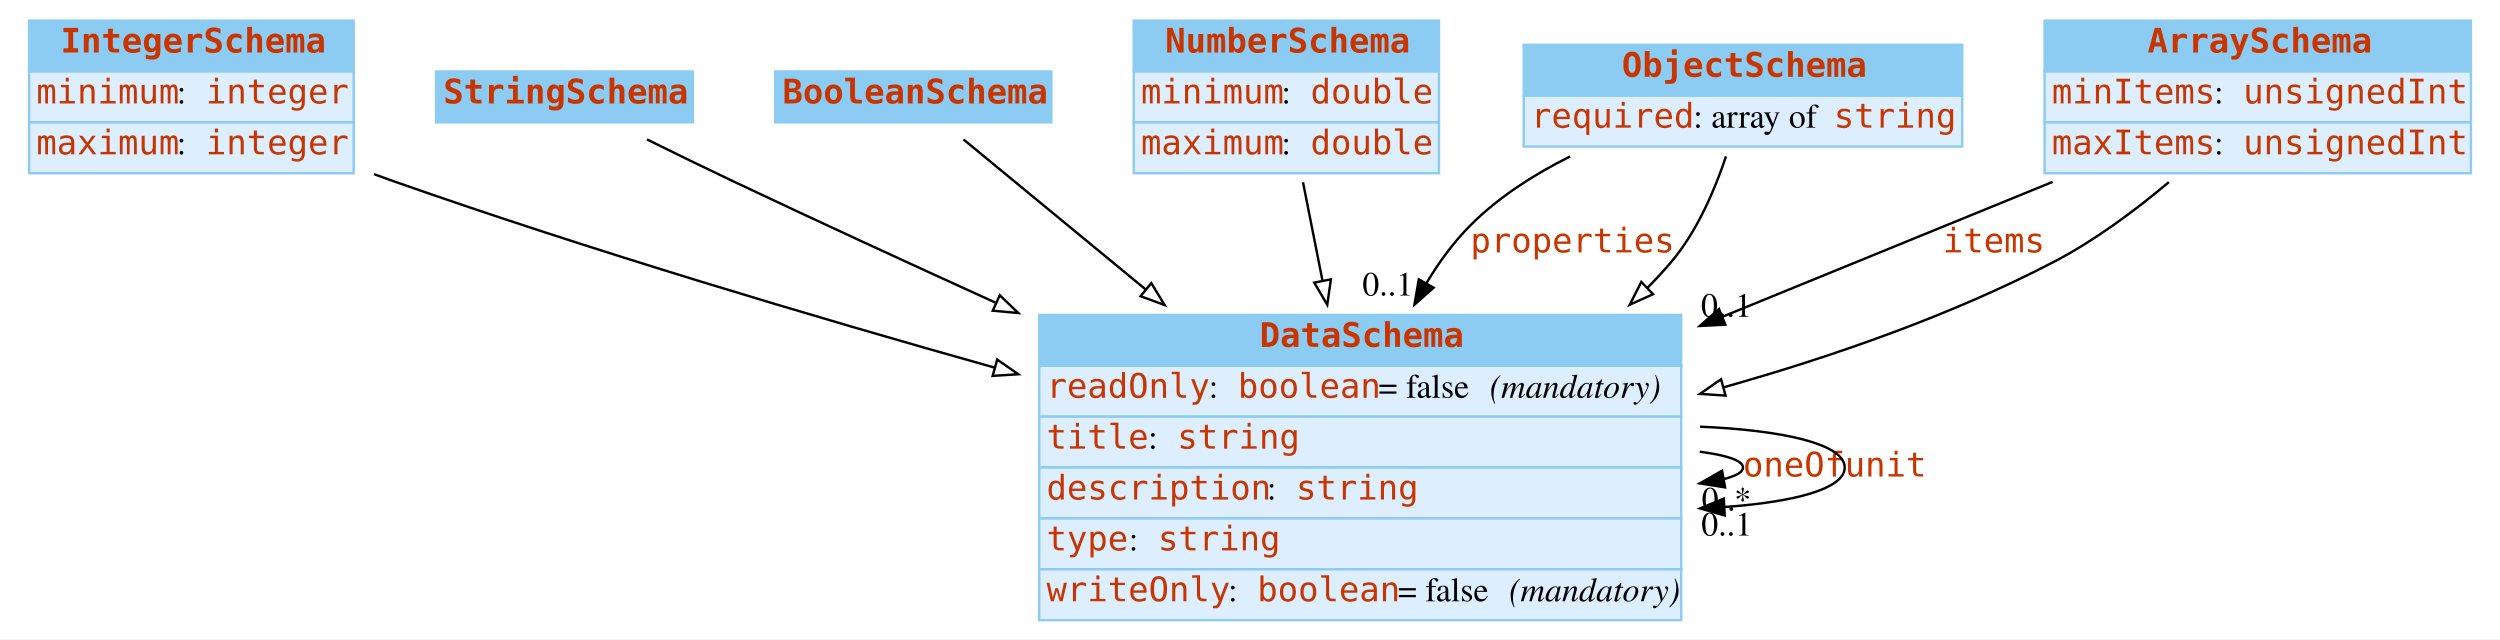
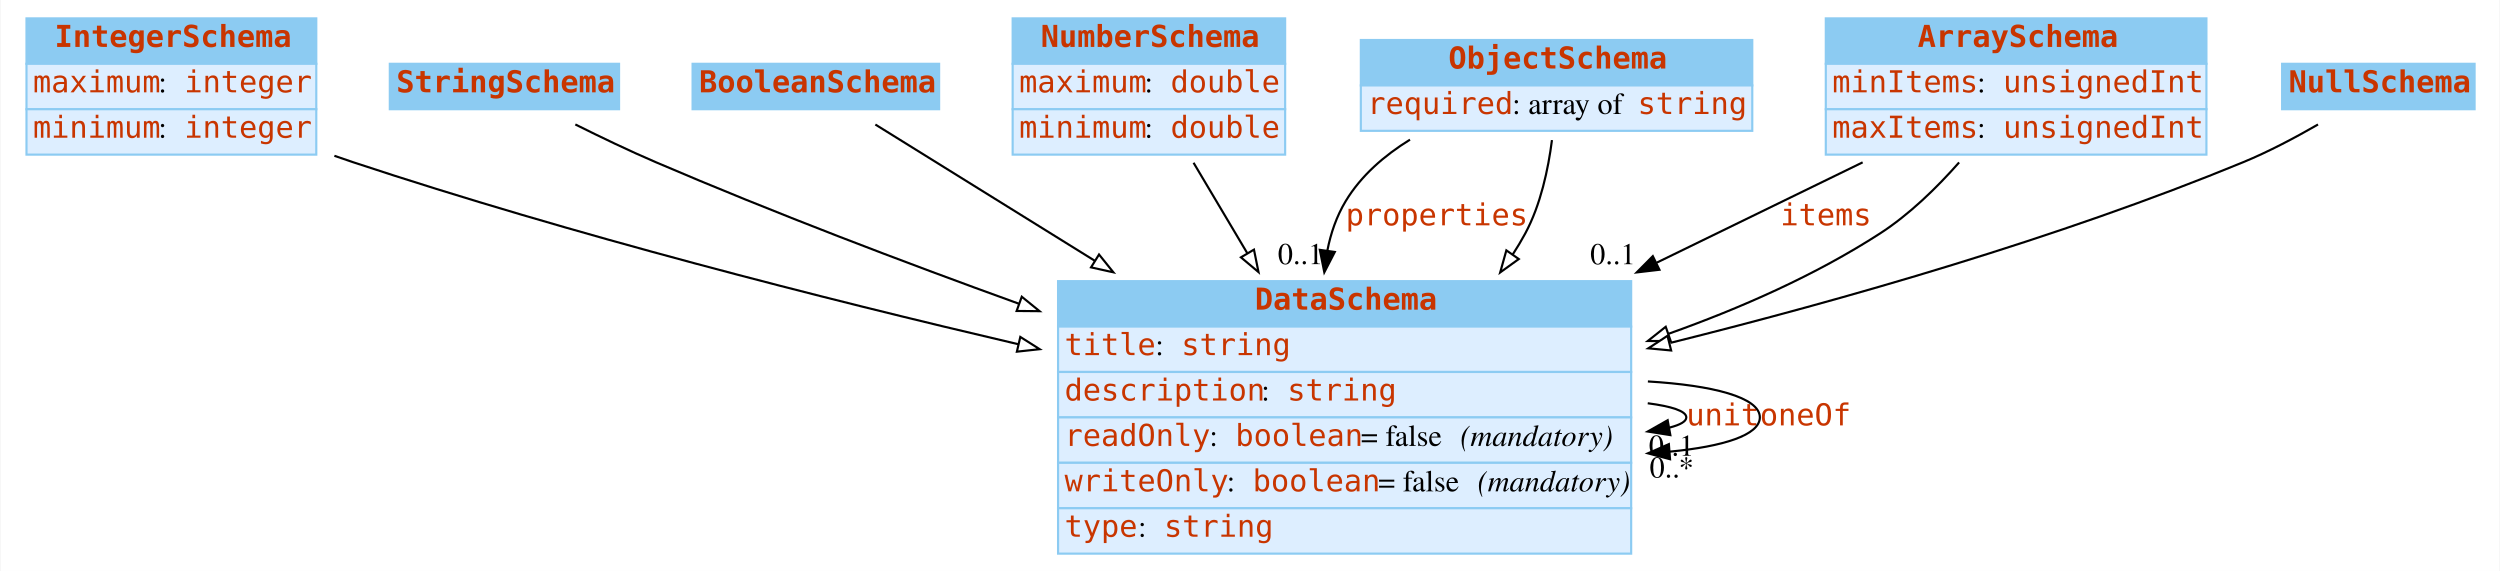
- <svg xmlns="http://www.w3.org/2000/svg" width="1032pt" height="264pt" viewBox="0.00 0.00 1032.00 264.00">
+ <svg xmlns="http://www.w3.org/2000/svg" width="1156pt" height="264pt" viewBox="0.00 0.00 1155.50 264.00">
  <g id="graph0" class="graph" transform="scale(1 1) rotate(0) translate(4 260)">
-     <polygon fill="white" stroke="none" points="-4,4 -4,-260 1028,-260 1028,4 -4,4" />
+     <polygon fill="white" stroke="none" points="-4,4 -4,-260 1151.5,-260 1151.5,4 -4,4" />
    <g id="node1" class="node">
      <polygon fill="#8ccbf2" stroke="none" points="8,-230.5 8,-251.5 142,-251.5 142,-230.5 8,-230.5" />
      <polygon fill="none" stroke="#8ccbf2" points="8,-230.5 8,-251.5 142,-251.5 142,-230.5 8,-230.5" />
      <text text-anchor="start" x="21" y="-238.3" font-family="mono" font-weight="bold" font-size="14.00" fill="#c83500">IntegerSchema</text>
      <polygon fill="#ddeeff" stroke="none" points="8,-209.5 8,-230.5 142,-230.5 142,-209.5 8,-209.5" />
      <polygon fill="none" stroke="#8ccbf2" points="8,-209.5 8,-230.5 142,-230.5 142,-209.5 8,-209.5" />
-       <text text-anchor="start" x="11" y="-217.3" font-family="mono" font-size="14.00" fill="#c83500">minimum</text>
+       <text text-anchor="start" x="11" y="-217.3" font-family="mono" font-size="14.00" fill="#c83500">maximum</text>
      <text text-anchor="start" x="69" y="-217.3" font-family="Times,serif" font-size="14.00"> : </text>
      <text text-anchor="start" x="81" y="-217.3" font-family="mono" font-size="14.00" fill="#c83500">integer</text>
      <polygon fill="#ddeeff" stroke="none" points="8,-188.5 8,-209.5 142,-209.5 142,-188.5 8,-188.5" />
      <polygon fill="none" stroke="#8ccbf2" points="8,-188.5 8,-209.5 142,-209.5 142,-188.5 8,-188.5" />
-       <text text-anchor="start" x="11" y="-196.3" font-family="mono" font-size="14.00" fill="#c83500">maximum</text>
+       <text text-anchor="start" x="11" y="-196.3" font-family="mono" font-size="14.00" fill="#c83500">minimum</text>
      <text text-anchor="start" x="69" y="-196.3" font-family="Times,serif" font-size="14.00"> : </text>
      <text text-anchor="start" x="81" y="-196.3" font-family="mono" font-size="14.00" fill="#c83500">integer</text>
    </g>
-     <g id="node7" class="node">
-       <polygon fill="#8ccbf2" stroke="none" points="425,-109 425,-130 690,-130 690,-109 425,-109" />
-       <polygon fill="none" stroke="#8ccbf2" points="425,-109 425,-130 690,-130 690,-109 425,-109" />
-       <text text-anchor="start" x="516" y="-116.8" font-family="mono" font-weight="bold" font-size="14.00" fill="#c83500">DataSchema</text>
-       <polygon fill="#ddeeff" stroke="none" points="425,-88 425,-109 690,-109 690,-88 425,-88" />
-       <polygon fill="none" stroke="#8ccbf2" points="425,-88 425,-109 690,-109 690,-88 425,-88" />
-       <text text-anchor="start" x="428" y="-95.8" font-family="mono" font-size="14.00" fill="#c83500">readOnly</text>
-       <text text-anchor="start" x="495" y="-95.8" font-family="Times,serif" font-size="14.00"> : </text>
-       <text text-anchor="start" x="507" y="-95.8" font-family="mono" font-size="14.00" fill="#c83500">boolean</text>
-       <text text-anchor="start" x="565" y="-95.8" font-family="Times,serif" font-size="14.00"> = false </text>
-       <text text-anchor="start" x="611" y="-95.8" font-family="Times,serif" font-style="italic" font-size="14.00">(mandatory)</text>
-       <polygon fill="#ddeeff" stroke="none" points="425,-67 425,-88 690,-88 690,-67 425,-67" />
-       <polygon fill="none" stroke="#8ccbf2" points="425,-67 425,-88 690,-88 690,-67 425,-67" />
-       <text text-anchor="start" x="428" y="-74.8" font-family="mono" font-size="14.00" fill="#c83500">title</text>
-       <text text-anchor="start" x="470" y="-74.8" font-family="Times,serif" font-size="14.00"> : </text>
-       <text text-anchor="start" x="482" y="-74.8" font-family="mono" font-size="14.00" fill="#c83500">string</text>
-       <polygon fill="#ddeeff" stroke="none" points="425,-46 425,-67 690,-67 690,-46 425,-46" />
-       <polygon fill="none" stroke="#8ccbf2" points="425,-46 425,-67 690,-67 690,-46 425,-46" />
-       <text text-anchor="start" x="428" y="-53.8" font-family="mono" font-size="14.00" fill="#c83500">description</text>
-       <text text-anchor="start" x="519" y="-53.8" font-family="Times,serif" font-size="14.00"> : </text>
-       <text text-anchor="start" x="531" y="-53.8" font-family="mono" font-size="14.00" fill="#c83500">string</text>
-       <polygon fill="#ddeeff" stroke="none" points="425,-25 425,-46 690,-46 690,-25 425,-25" />
-       <polygon fill="none" stroke="#8ccbf2" points="425,-25 425,-46 690,-46 690,-25 425,-25" />
-       <text text-anchor="start" x="428" y="-32.8" font-family="mono" font-size="14.00" fill="#c83500">type</text>
-       <text text-anchor="start" x="462" y="-32.8" font-family="Times,serif" font-size="14.00"> : </text>
-       <text text-anchor="start" x="474" y="-32.8" font-family="mono" font-size="14.00" fill="#c83500">string</text>
-       <polygon fill="#ddeeff" stroke="none" points="425,-4 425,-25 690,-25 690,-4 425,-4" />
-       <polygon fill="none" stroke="#8ccbf2" points="425,-4 425,-25 690,-25 690,-4 425,-4" />
-       <text text-anchor="start" x="428" y="-11.8" font-family="mono" font-size="14.00" fill="#c83500">writeOnly</text>
-       <text text-anchor="start" x="503" y="-11.8" font-family="Times,serif" font-size="14.00"> : </text>
-       <text text-anchor="start" x="515" y="-11.8" font-family="mono" font-size="14.00" fill="#c83500">boolean</text>
-       <text text-anchor="start" x="573" y="-11.8" font-family="Times,serif" font-size="14.00"> = false </text>
-       <text text-anchor="start" x="619" y="-11.8" font-family="Times,serif" font-style="italic" font-size="14.00">(mandatory)</text>
+     <g id="node8" class="node">
+       <polygon fill="#8ccbf2" stroke="none" points="485,-109 485,-130 750,-130 750,-109 485,-109" />
+       <polygon fill="none" stroke="#8ccbf2" points="485,-109 485,-130 750,-130 750,-109 485,-109" />
+       <text text-anchor="start" x="576" y="-116.8" font-family="mono" font-weight="bold" font-size="14.00" fill="#c83500">DataSchema</text>
+       <polygon fill="#ddeeff" stroke="none" points="485,-88 485,-109 750,-109 750,-88 485,-88" />
+       <polygon fill="none" stroke="#8ccbf2" points="485,-88 485,-109 750,-109 750,-88 485,-88" />
+       <text text-anchor="start" x="488" y="-95.8" font-family="mono" font-size="14.00" fill="#c83500">title</text>
+       <text text-anchor="start" x="530" y="-95.8" font-family="Times,serif" font-size="14.00"> : </text>
+       <text text-anchor="start" x="542" y="-95.8" font-family="mono" font-size="14.00" fill="#c83500">string</text>
+       <polygon fill="#ddeeff" stroke="none" points="485,-67 485,-88 750,-88 750,-67 485,-67" />
+       <polygon fill="none" stroke="#8ccbf2" points="485,-67 485,-88 750,-88 750,-67 485,-67" />
+       <text text-anchor="start" x="488" y="-74.8" font-family="mono" font-size="14.00" fill="#c83500">description</text>
+       <text text-anchor="start" x="579" y="-74.8" font-family="Times,serif" font-size="14.00"> : </text>
+       <text text-anchor="start" x="591" y="-74.8" font-family="mono" font-size="14.00" fill="#c83500">string</text>
+       <polygon fill="#ddeeff" stroke="none" points="485,-46 485,-67 750,-67 750,-46 485,-46" />
+       <polygon fill="none" stroke="#8ccbf2" points="485,-46 485,-67 750,-67 750,-46 485,-46" />
+       <text text-anchor="start" x="488" y="-53.8" font-family="mono" font-size="14.00" fill="#c83500">readOnly</text>
+       <text text-anchor="start" x="555" y="-53.8" font-family="Times,serif" font-size="14.00"> : </text>
+       <text text-anchor="start" x="567" y="-53.8" font-family="mono" font-size="14.00" fill="#c83500">boolean</text>
+       <text text-anchor="start" x="625" y="-53.8" font-family="Times,serif" font-size="14.00"> = false </text>
+       <text text-anchor="start" x="671" y="-53.8" font-family="Times,serif" font-style="italic" font-size="14.00">(mandatory)</text>
+       <polygon fill="#ddeeff" stroke="none" points="485,-25 485,-46 750,-46 750,-25 485,-25" />
+       <polygon fill="none" stroke="#8ccbf2" points="485,-25 485,-46 750,-46 750,-25 485,-25" />
+       <text text-anchor="start" x="488" y="-32.8" font-family="mono" font-size="14.00" fill="#c83500">writeOnly</text>
+       <text text-anchor="start" x="563" y="-32.8" font-family="Times,serif" font-size="14.00"> : </text>
+       <text text-anchor="start" x="575" y="-32.8" font-family="mono" font-size="14.00" fill="#c83500">boolean</text>
+       <text text-anchor="start" x="633" y="-32.8" font-family="Times,serif" font-size="14.00"> = false </text>
+       <text text-anchor="start" x="679" y="-32.8" font-family="Times,serif" font-style="italic" font-size="14.00">(mandatory)</text>
+       <polygon fill="#ddeeff" stroke="none" points="485,-4 485,-25 750,-25 750,-4 485,-4" />
+       <polygon fill="none" stroke="#8ccbf2" points="485,-4 485,-25 750,-25 750,-4 485,-4" />
+       <text text-anchor="start" x="488" y="-11.8" font-family="mono" font-size="14.00" fill="#c83500">type</text>
+       <text text-anchor="start" x="522" y="-11.8" font-family="Times,serif" font-size="14.00"> : </text>
+       <text text-anchor="start" x="534" y="-11.8" font-family="mono" font-size="14.00" fill="#c83500">string</text>
    </g>
-     <g id="edge8" class="edge">
-       <path fill="none" stroke="black" d="M150.414,-188.095C153.305,-187.028 156.174,-185.993 159,-185 239.801,-156.617 331.409,-129.358 406.352,-108.302" />
-       <polygon fill="white" stroke="black" points="407.658,-111.571 416.343,-105.504 405.77,-104.831 407.658,-111.571" />
+     <g id="edge6" class="edge">
+       <path fill="none" stroke="black" d="M150.369,-187.964C153.272,-186.934 156.157,-185.942 159,-185 260.191,-151.477 376.605,-121.851 466.743,-100.798" />
+       <polygon fill="white" stroke="black" points="467.543,-104.206 476.49,-98.531 465.957,-97.388 467.543,-104.206" />
    </g>
    <g id="node2" class="node">
      <polygon fill="#8ccbf2" stroke="none" points="176,-209.5 176,-230.5 282,-230.5 282,-209.5 176,-209.5" />
      <polygon fill="none" stroke="#8ccbf2" points="176,-209.5 176,-230.5 282,-230.5 282,-209.5 176,-209.5" />
      <text text-anchor="start" x="179" y="-217.3" font-family="mono" font-weight="bold" font-size="14.00" fill="#c83500">StringSchema</text>
    </g>
-     <g id="edge10" class="edge">
-       <path fill="none" stroke="black" d="M263.073,-202.434C274.459,-196.804 287.242,-190.562 299,-185 333.792,-168.542 371.423,-151.213 406.904,-135.084" />
-       <polygon fill="white" stroke="black" points="408.703,-138.111 416.362,-130.79 405.809,-131.737 408.703,-138.111" />
+     <g id="edge11" class="edge">
+       <path fill="none" stroke="black" d="M261.782,-202.455C273.412,-196.645 286.673,-190.288 299,-185 353.06,-161.809 413.406,-138.884 466.88,-119.556" />
+       <polygon fill="white" stroke="black" points="468.213,-122.796 476.435,-116.114 465.84,-116.21 468.213,-122.796" />
    </g>
    <g id="node3" class="node">
      <polygon fill="#8ccbf2" stroke="none" points="316,-209.5 316,-230.5 430,-230.5 430,-209.5 316,-209.5" />
      <polygon fill="none" stroke="#8ccbf2" points="316,-209.5 316,-230.5 430,-230.5 430,-209.5 316,-209.5" />
      <text text-anchor="start" x="319" y="-217.3" font-family="mono" font-weight="bold" font-size="14.00" fill="#c83500">BooleanSchema</text>
    </g>
-     <g id="edge9" class="edge">
-       <path fill="none" stroke="black" d="M393.749,-202.416C412.306,-187.137 440.827,-163.654 468.867,-140.566" />
-       <polygon fill="white" stroke="black" points="471.26,-143.13 476.755,-134.071 466.81,-137.726 471.26,-143.13" />
+     <g id="edge8" class="edge">
+       <path fill="none" stroke="black" d="M400.516,-202.416C425.544,-186.876 464.241,-162.848 502.035,-139.382" />
+       <polygon fill="white" stroke="black" points="503.939,-142.32 510.588,-134.071 500.246,-136.373 503.939,-142.32" />
    </g>
    <g id="node4" class="node">
      <polygon fill="#8ccbf2" stroke="none" points="464,-230.5 464,-251.5 590,-251.5 590,-230.5 464,-230.5" />
      <polygon fill="none" stroke="#8ccbf2" points="464,-230.5 464,-251.5 590,-251.5 590,-230.5 464,-230.5" />
      <text text-anchor="start" x="477" y="-238.3" font-family="mono" font-weight="bold" font-size="14.00" fill="#c83500">NumberSchema</text>
      <polygon fill="#ddeeff" stroke="none" points="464,-209.5 464,-230.5 590,-230.5 590,-209.5 464,-209.5" />
      <polygon fill="none" stroke="#8ccbf2" points="464,-209.5 464,-230.5 590,-230.5 590,-209.5 464,-209.5" />
-       <text text-anchor="start" x="467" y="-217.3" font-family="mono" font-size="14.00" fill="#c83500">minimum</text>
+       <text text-anchor="start" x="467" y="-217.3" font-family="mono" font-size="14.00" fill="#c83500">maximum</text>
      <text text-anchor="start" x="525" y="-217.3" font-family="Times,serif" font-size="14.00"> : </text>
      <text text-anchor="start" x="537" y="-217.3" font-family="mono" font-size="14.00" fill="#c83500">double</text>
      <polygon fill="#ddeeff" stroke="none" points="464,-188.5 464,-209.5 590,-209.5 590,-188.5 464,-188.5" />
      <polygon fill="none" stroke="#8ccbf2" points="464,-188.5 464,-209.5 590,-209.5 590,-188.5 464,-188.5" />
-       <text text-anchor="start" x="467" y="-196.3" font-family="mono" font-size="14.00" fill="#c83500">maximum</text>
+       <text text-anchor="start" x="467" y="-196.3" font-family="mono" font-size="14.00" fill="#c83500">minimum</text>
      <text text-anchor="start" x="525" y="-196.3" font-family="Times,serif" font-size="14.00"> : </text>
      <text text-anchor="start" x="537" y="-196.3" font-family="mono" font-size="14.00" fill="#c83500">double</text>
    </g>
-     <g id="edge5" class="edge">
-       <path fill="none" stroke="black" d="M533.883,-184.743C536.3,-172.534 539.12,-158.293 541.943,-144.038" />
-       <polygon fill="white" stroke="black" points="545.383,-144.681 543.893,-134.192 538.517,-143.321 545.383,-144.681" />
+     <g id="edge7" class="edge">
+       <path fill="none" stroke="black" d="M547.648,-184.743C555.11,-172.182 563.85,-157.47 572.562,-142.804" />
+       <polygon fill="white" stroke="black" points="575.58,-144.577 577.678,-134.192 569.562,-141.002 575.58,-144.577" />
    </g>
    <g id="node5" class="node">
      <polygon fill="#8ccbf2" stroke="none" points="625,-220.5 625,-241.5 806,-241.5 806,-220.5 625,-220.5" />
      <polygon fill="none" stroke="#8ccbf2" points="625,-220.5 625,-241.5 806,-241.5 806,-220.5 625,-220.5" />
      <text text-anchor="start" x="665.5" y="-228.3" font-family="mono" font-weight="bold" font-size="14.00" fill="#c83500">ObjectSchema</text>
      <polygon fill="#ddeeff" stroke="none" points="625,-199.5 625,-220.5 806,-220.5 806,-199.5 625,-199.5" />
      <polygon fill="none" stroke="#8ccbf2" points="625,-199.5 625,-220.5 806,-220.5 806,-199.5 625,-199.5" />
      <text text-anchor="start" x="628" y="-207.3" font-family="mono" font-size="14.00" fill="#c83500">required</text>
      <text text-anchor="start" x="695" y="-207.3" font-family="Times,serif" font-size="14.00"> : array of </text>
      <text text-anchor="start" x="753" y="-207.3" font-family="mono" font-size="14.00" fill="#c83500">string</text>
    </g>
    <g id="edge1" class="edge">
-       <path fill="none" stroke="black" d="M644.131,-195.425C629.264,-188.006 614.597,-178.636 603,-167 596.026,-160.003 589.985,-151.751 584.787,-143.045" />
-       <polygon fill="black" stroke="black" points="587.792,-141.247 579.865,-134.217 581.678,-144.656 587.792,-141.247" />
-       <text text-anchor="start" x="603" y="-155.8" font-family="mono" font-size="14.00" fill="#c83500">properties</text>
-       <text text-anchor="middle" x="568.865" y="-138.017" font-family="Times,serif" font-size="14.00">0..1</text>
+       <path fill="none" stroke="black" d="M647.732,-195.423C635.903,-188.127 625.117,-178.808 618,-167 613.774,-159.988 611.086,-152.158 609.509,-144.057" />
+       <polygon fill="black" stroke="black" points="612.965,-143.495 608.11,-134.078 606.033,-144.467 612.965,-143.495" />
+       <text text-anchor="start" x="618" y="-155.8" font-family="mono" font-size="14.00" fill="#c83500">properties</text>
+       <text text-anchor="middle" x="597.11" y="-137.878" font-family="Times,serif" font-size="14.00">0..1</text>
    </g>
-     <g id="edge6" class="edge">
-       <path fill="none" stroke="black" d="M708.493,-195.439C703.877,-181.629 696.596,-164.587 686,-152 682.883,-148.297 679.562,-144.698 676.081,-141.206" />
-       <polygon fill="white" stroke="black" points="678.376,-138.56 668.724,-134.191 673.546,-143.625 678.376,-138.56" />
+     <g id="edge10" class="edge">
+       <path fill="none" stroke="black" d="M713.377,-195.225C711.666,-181.829 708.163,-165.27 701,-152 699.231,-148.722 697.293,-145.488 695.219,-142.309" />
+       <polygon fill="white" stroke="black" points="698.03,-140.221 689.434,-134.027 692.291,-144.23 698.03,-140.221" />
    </g>
    <g id="node6" class="node">
      <polygon fill="#8ccbf2" stroke="none" points="840,-230.5 840,-251.5 1016,-251.5 1016,-230.5 840,-230.5" />
      <polygon fill="none" stroke="#8ccbf2" points="840,-230.5 840,-251.5 1016,-251.5 1016,-230.5 840,-230.5" />
      <text text-anchor="start" x="882.5" y="-238.3" font-family="mono" font-weight="bold" font-size="14.00" fill="#c83500">ArraySchema</text>
      <polygon fill="#ddeeff" stroke="none" points="840,-209.5 840,-230.5 1016,-230.5 1016,-209.5 840,-209.5" />
      <polygon fill="none" stroke="#8ccbf2" points="840,-209.5 840,-230.5 1016,-230.5 1016,-209.5 840,-209.5" />
      <text text-anchor="start" x="843" y="-217.3" font-family="mono" font-size="14.00" fill="#c83500">minItems</text>
      <text text-anchor="start" x="910" y="-217.3" font-family="Times,serif" font-size="14.00"> : </text>
      <text text-anchor="start" x="922" y="-217.3" font-family="mono" font-size="14.00" fill="#c83500">unsignedInt</text>
      <polygon fill="#ddeeff" stroke="none" points="840,-188.5 840,-209.5 1016,-209.5 1016,-188.5 840,-188.5" />
      <polygon fill="none" stroke="#8ccbf2" points="840,-188.5 840,-209.5 1016,-209.5 1016,-188.5 840,-188.5" />
      <text text-anchor="start" x="843" y="-196.3" font-family="mono" font-size="14.00" fill="#c83500">maxItems</text>
      <text text-anchor="start" x="910" y="-196.3" font-family="Times,serif" font-size="14.00"> : </text>
      <text text-anchor="start" x="922" y="-196.3" font-family="mono" font-size="14.00" fill="#c83500">unsignedInt</text>
    </g>
    <g id="edge2" class="edge">
-       <path fill="none" stroke="black" d="M843.35,-184.933C803.035,-168.47 753.588,-148.278 707.2,-129.335" />
-       <polygon fill="black" stroke="black" points="708.241,-125.979 697.66,-125.439 705.594,-132.46 708.241,-125.979" />
-       <text text-anchor="start" x="798" y="-155.8" font-family="mono" font-size="14.00" fill="#c83500">items</text>
-       <text text-anchor="middle" x="708.66" y="-129.239" font-family="Times,serif" font-size="14.00">0..1</text>
+       <path fill="none" stroke="black" d="M857.04,-184.933C828.691,-171.123 794.956,-154.689 761.866,-138.57" />
+       <polygon fill="black" stroke="black" points="763.078,-135.267 752.555,-134.034 760.012,-141.56 763.078,-135.267" />
+       <text text-anchor="start" x="819" y="-155.8" font-family="mono" font-size="14.00" fill="#c83500">items</text>
+       <text text-anchor="middle" x="741.555" y="-137.834" font-family="Times,serif" font-size="14.00">0..1</text>
    </g>
-     <g id="edge7" class="edge">
-       <path fill="none" stroke="black" d="M891.333,-184.841C877.362,-173.089 860.753,-160.739 844,-152 801.76,-129.965 752.924,-112.934 707.65,-100.151" />
-       <polygon fill="white" stroke="black" points="708.317,-96.704 697.745,-97.405 706.447,-103.449 708.317,-96.704" />
+     <g id="edge5" class="edge">
+       <path fill="none" stroke="black" d="M901.641,-184.886C891.278,-173.14 878.602,-160.781 865,-152 835.327,-132.845 800.821,-117.58 767.15,-105.607" />
+       <polygon fill="white" stroke="black" points="768.275,-102.293 757.68,-102.317 765.978,-108.905 768.275,-102.293" />
+     </g>
+     <g id="node7" class="node">
+       <polygon fill="#8ccbf2" stroke="none" points="1051,-209.5 1051,-230.5 1140,-230.5 1140,-209.5 1051,-209.5" />
+       <polygon fill="none" stroke="#8ccbf2" points="1051,-209.5 1051,-230.5 1140,-230.5 1140,-209.5 1051,-209.5" />
+       <text text-anchor="start" x="1054" y="-217.3" font-family="mono" font-weight="bold" font-size="14.00" fill="#c83500">NullSchema</text>
+     </g>
+     <g id="edge9" class="edge">
+       <path fill="none" stroke="black" d="M1067.6,-202.442C1057.06,-196.364 1044.73,-189.835 1033,-185 947.691,-149.836 848.334,-121.455 768.118,-101.455" />
+       <polygon fill="white" stroke="black" points="768.481,-97.939 757.933,-98.935 766.799,-104.734 768.481,-97.939" />
    </g>
    <g id="edge3" class="edge">
-       <path fill="none" stroke="black" d="M697.658,-73.536C708.688,-72.099 715.5,-69.92 715.5,-67 715.5,-65.129 712.704,-63.563 707.795,-62.301" />
-       <polygon fill="black" stroke="black" points="708.122,-58.803 697.658,-60.464 706.874,-65.691 708.122,-58.803" />
-       <text text-anchor="start" x="715.5" y="-63.3" font-family="mono" font-size="14.00" fill="#c83500">oneOf</text>
-       <text text-anchor="middle" x="708.658" y="-49.264" font-family="Times,serif" font-size="14.00">0..*</text>
+       <path fill="none" stroke="black" d="M757.658,-73.536C768.688,-72.099 775.5,-69.92 775.5,-67 775.5,-65.129 772.704,-63.563 767.795,-62.301" />
+       <polygon fill="black" stroke="black" points="768.122,-58.803 757.658,-60.464 766.874,-65.691 768.122,-58.803" />
+       <text text-anchor="start" x="775.5" y="-63.3" font-family="mono" font-size="14.00" fill="#c83500">unit</text>
+       <text text-anchor="middle" x="768.658" y="-49.264" font-family="Times,serif" font-size="14.00">0..1</text>
    </g>
    <g id="edge4" class="edge">
-       <path fill="none" stroke="black" d="M697.781,-83.87C731.817,-82.416 757.5,-76.793 757.5,-67 757.5,-58.202 736.769,-52.769 707.875,-50.702" />
-       <polygon fill="black" stroke="black" points="707.963,-47.202 697.781,-50.13 707.567,-54.19 707.963,-47.202" />
-       <text text-anchor="start" x="757.5" y="-63.3" font-family="mono" font-size="14.00" fill="#c83500">unit</text>
-       <text text-anchor="middle" x="708.781" y="-38.93" font-family="Times,serif" font-size="14.00">0..1</text>
+       <path fill="none" stroke="black" d="M757.733,-83.618C787.651,-81.838 809.5,-76.299 809.5,-67 809.5,-58.791 792.472,-53.512 767.896,-51.163" />
+       <polygon fill="black" stroke="black" points="767.972,-47.658 757.733,-50.382 767.435,-54.638 767.972,-47.658" />
+       <text text-anchor="start" x="809.5" y="-63.3" font-family="mono" font-size="14.00" fill="#c83500">oneOf</text>
+       <text text-anchor="middle" x="768.733" y="-39.182" font-family="Times,serif" font-size="14.00">0..*</text>
    </g>
  </g>
</svg>
